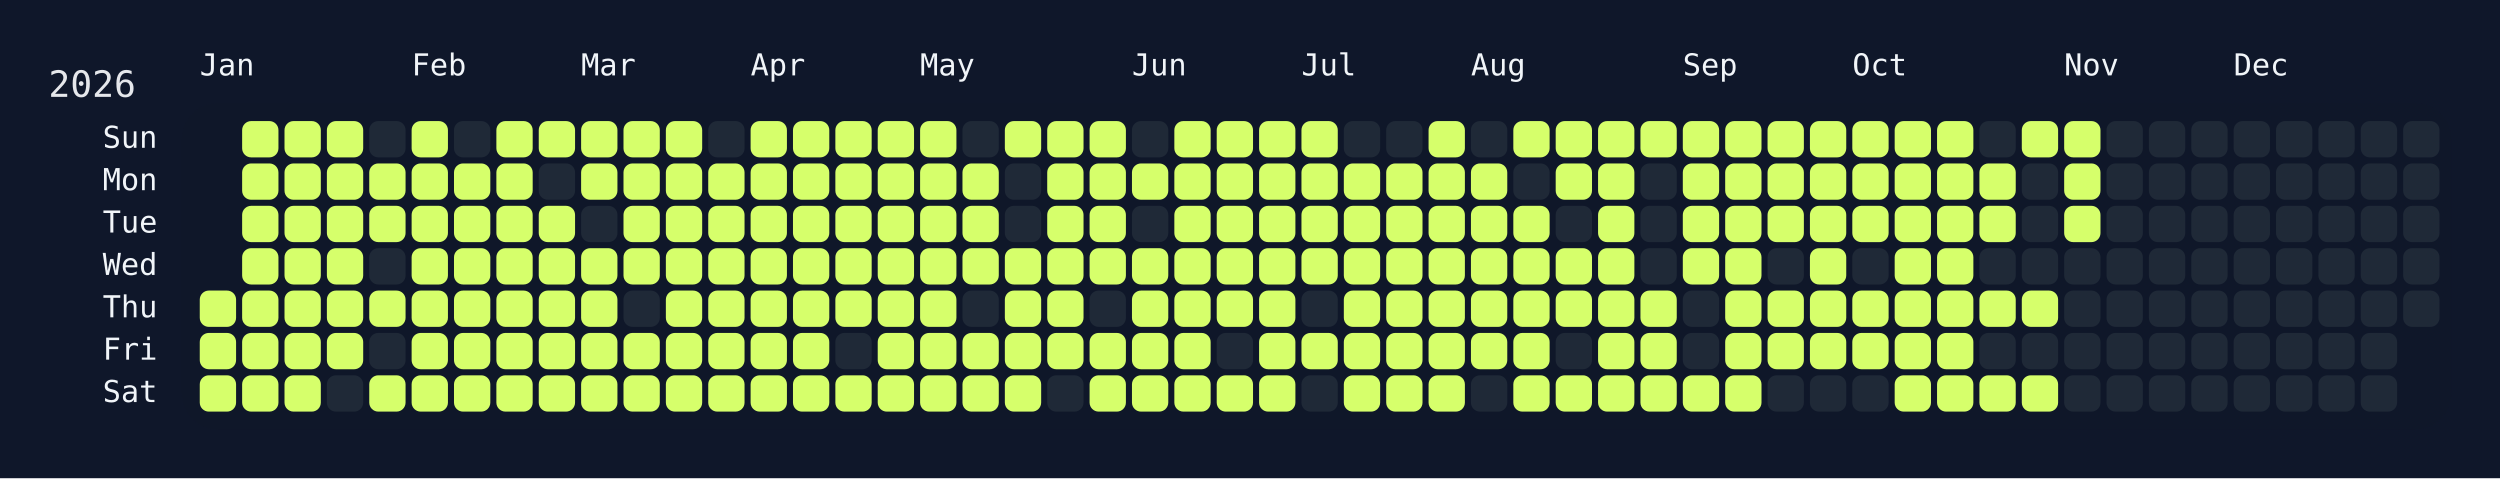
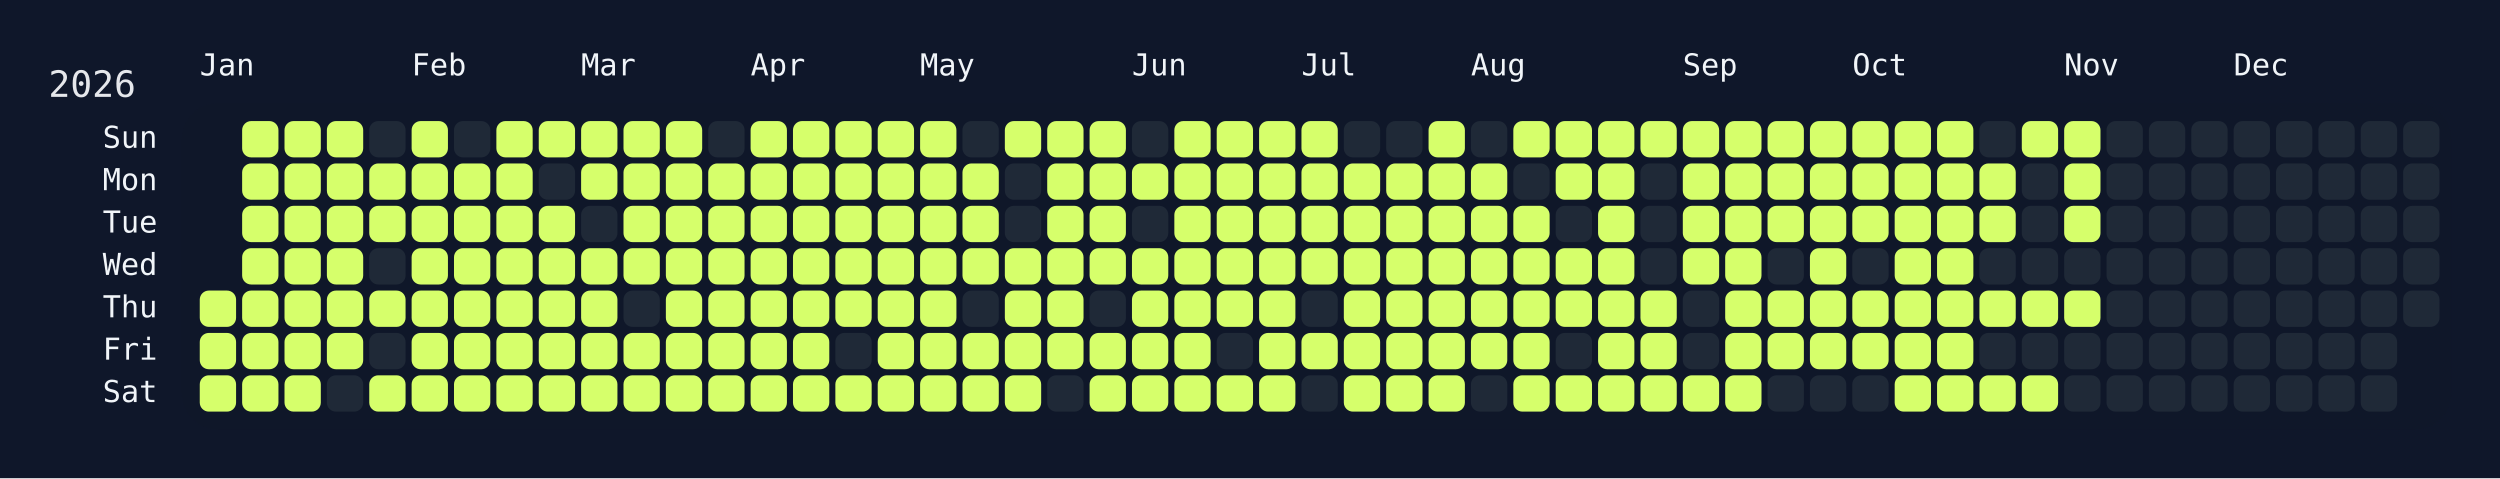
<svg xmlns="http://www.w3.org/2000/svg" width="826" height="158" viewBox="0 0 826 158">
  <rect width="826" height="158" fill="#0f172a" />
  <rect x="60" y="34" width="750" height="108" rx="12" ry="12" fill="rgba(15, 23, 42, 0.8)" />
  <text x="16" y="32" font-size="12" fill="#e5e7eb" font-family="JetBrains Mono, ui-monospace, SFMono-Regular, Menlo, Monaco, Consolas, monospace">2026</text>
  <text x="66" y="18" font-size="10" fill="#f1f5f9" font-family="JetBrains Mono, ui-monospace, SFMono-Regular, Menlo, Monaco, Consolas, monospace" dominant-baseline="hanging">Jan</text>
  <text x="136" y="18" font-size="10" fill="#f1f5f9" font-family="JetBrains Mono, ui-monospace, SFMono-Regular, Menlo, Monaco, Consolas, monospace" dominant-baseline="hanging">Feb</text>
  <text x="192" y="18" font-size="10" fill="#f1f5f9" font-family="JetBrains Mono, ui-monospace, SFMono-Regular, Menlo, Monaco, Consolas, monospace" dominant-baseline="hanging">Mar</text>
  <text x="248" y="18" font-size="10" fill="#f1f5f9" font-family="JetBrains Mono, ui-monospace, SFMono-Regular, Menlo, Monaco, Consolas, monospace" dominant-baseline="hanging">Apr</text>
  <text x="304" y="18" font-size="10" fill="#f1f5f9" font-family="JetBrains Mono, ui-monospace, SFMono-Regular, Menlo, Monaco, Consolas, monospace" dominant-baseline="hanging">May</text>
  <text x="374" y="18" font-size="10" fill="#f1f5f9" font-family="JetBrains Mono, ui-monospace, SFMono-Regular, Menlo, Monaco, Consolas, monospace" dominant-baseline="hanging">Jun</text>
  <text x="430" y="18" font-size="10" fill="#f1f5f9" font-family="JetBrains Mono, ui-monospace, SFMono-Regular, Menlo, Monaco, Consolas, monospace" dominant-baseline="hanging">Jul</text>
  <text x="486" y="18" font-size="10" fill="#f1f5f9" font-family="JetBrains Mono, ui-monospace, SFMono-Regular, Menlo, Monaco, Consolas, monospace" dominant-baseline="hanging">Aug</text>
  <text x="556" y="18" font-size="10" fill="#f1f5f9" font-family="JetBrains Mono, ui-monospace, SFMono-Regular, Menlo, Monaco, Consolas, monospace" dominant-baseline="hanging">Sep</text>
  <text x="612" y="18" font-size="10" fill="#f1f5f9" font-family="JetBrains Mono, ui-monospace, SFMono-Regular, Menlo, Monaco, Consolas, monospace" dominant-baseline="hanging">Oct</text>
  <text x="682" y="18" font-size="10" fill="#f1f5f9" font-family="JetBrains Mono, ui-monospace, SFMono-Regular, Menlo, Monaco, Consolas, monospace" dominant-baseline="hanging">Nov</text>
  <text x="738" y="18" font-size="10" fill="#f1f5f9" font-family="JetBrains Mono, ui-monospace, SFMono-Regular, Menlo, Monaco, Consolas, monospace" dominant-baseline="hanging">Dec</text>
  <text x="52" y="46.0" font-size="10" fill="#f1f5f9" font-family="JetBrains Mono, ui-monospace, SFMono-Regular, Menlo, Monaco, Consolas, monospace" text-anchor="end" dominant-baseline="middle">Sun</text>
  <text x="52" y="60.0" font-size="10" fill="#f1f5f9" font-family="JetBrains Mono, ui-monospace, SFMono-Regular, Menlo, Monaco, Consolas, monospace" text-anchor="end" dominant-baseline="middle">Mon</text>
  <text x="52" y="74.0" font-size="10" fill="#f1f5f9" font-family="JetBrains Mono, ui-monospace, SFMono-Regular, Menlo, Monaco, Consolas, monospace" text-anchor="end" dominant-baseline="middle">Tue</text>
  <text x="52" y="88.0" font-size="10" fill="#f1f5f9" font-family="JetBrains Mono, ui-monospace, SFMono-Regular, Menlo, Monaco, Consolas, monospace" text-anchor="end" dominant-baseline="middle">Wed</text>
  <text x="52" y="102.0" font-size="10" fill="#f1f5f9" font-family="JetBrains Mono, ui-monospace, SFMono-Regular, Menlo, Monaco, Consolas, monospace" text-anchor="end" dominant-baseline="middle">Thu</text>
  <text x="52" y="116.0" font-size="10" fill="#f1f5f9" font-family="JetBrains Mono, ui-monospace, SFMono-Regular, Menlo, Monaco, Consolas, monospace" text-anchor="end" dominant-baseline="middle">Fri</text>
  <text x="52" y="130.0" font-size="10" fill="#f1f5f9" font-family="JetBrains Mono, ui-monospace, SFMono-Regular, Menlo, Monaco, Consolas, monospace" text-anchor="end" dominant-baseline="middle">Sat</text>
  <g transform="translate(66,40)">
    <rect x="0" y="56" width="12" height="12" rx="3" ry="3" fill="#d6ff6b" data-date="2026-01-01" />
    <rect x="0" y="70" width="12" height="12" rx="3" ry="3" fill="#d6ff6b" data-date="2026-01-02" />
    <rect x="0" y="84" width="12" height="12" rx="3" ry="3" fill="#d6ff6b" data-date="2026-01-03" />
    <rect x="14" y="0" width="12" height="12" rx="3" ry="3" fill="#d6ff6b" data-date="2026-01-04" />
    <rect x="14" y="14" width="12" height="12" rx="3" ry="3" fill="#d6ff6b" data-date="2026-01-05" />
    <rect x="14" y="28" width="12" height="12" rx="3" ry="3" fill="#d6ff6b" data-date="2026-01-06" />
    <rect x="14" y="42" width="12" height="12" rx="3" ry="3" fill="#d6ff6b" data-date="2026-01-07" />
    <rect x="14" y="56" width="12" height="12" rx="3" ry="3" fill="#d6ff6b" data-date="2026-01-08" />
    <rect x="14" y="70" width="12" height="12" rx="3" ry="3" fill="#d6ff6b" data-date="2026-01-09" />
    <rect x="14" y="84" width="12" height="12" rx="3" ry="3" fill="#d6ff6b" data-date="2026-01-10" />
    <rect x="28" y="0" width="12" height="12" rx="3" ry="3" fill="#d6ff6b" data-date="2026-01-11" />
    <rect x="28" y="14" width="12" height="12" rx="3" ry="3" fill="#d6ff6b" data-date="2026-01-12" />
    <rect x="28" y="28" width="12" height="12" rx="3" ry="3" fill="#d6ff6b" data-date="2026-01-13" />
    <rect x="28" y="42" width="12" height="12" rx="3" ry="3" fill="#d6ff6b" data-date="2026-01-14" />
    <rect x="28" y="56" width="12" height="12" rx="3" ry="3" fill="#d6ff6b" data-date="2026-01-15" />
    <rect x="28" y="70" width="12" height="12" rx="3" ry="3" fill="#d6ff6b" data-date="2026-01-16" />
    <rect x="28" y="84" width="12" height="12" rx="3" ry="3" fill="#d6ff6b" data-date="2026-01-17" />
    <rect x="42" y="0" width="12" height="12" rx="3" ry="3" fill="#d6ff6b" data-date="2026-01-18" />
    <rect x="42" y="14" width="12" height="12" rx="3" ry="3" fill="#d6ff6b" data-date="2026-01-19" />
    <rect x="42" y="28" width="12" height="12" rx="3" ry="3" fill="#d6ff6b" data-date="2026-01-20" />
    <rect x="42" y="42" width="12" height="12" rx="3" ry="3" fill="#d6ff6b" data-date="2026-01-21" />
    <rect x="42" y="56" width="12" height="12" rx="3" ry="3" fill="#d6ff6b" data-date="2026-01-22" />
    <rect x="42" y="70" width="12" height="12" rx="3" ry="3" fill="#d6ff6b" data-date="2026-01-23" />
    <rect x="42" y="84" width="12" height="12" rx="3" ry="3" fill="#1f2937" data-date="2026-01-24" />
    <rect x="56" y="0" width="12" height="12" rx="3" ry="3" fill="#1f2937" data-date="2026-01-25" />
    <rect x="56" y="14" width="12" height="12" rx="3" ry="3" fill="#d6ff6b" data-date="2026-01-26" />
    <rect x="56" y="28" width="12" height="12" rx="3" ry="3" fill="#d6ff6b" data-date="2026-01-27" />
    <rect x="56" y="42" width="12" height="12" rx="3" ry="3" fill="#1f2937" data-date="2026-01-28" />
    <rect x="56" y="56" width="12" height="12" rx="3" ry="3" fill="#d6ff6b" data-date="2026-01-29" />
    <rect x="56" y="70" width="12" height="12" rx="3" ry="3" fill="#1f2937" data-date="2026-01-30" />
    <rect x="56" y="84" width="12" height="12" rx="3" ry="3" fill="#d6ff6b" data-date="2026-01-31" />
    <rect x="70" y="0" width="12" height="12" rx="3" ry="3" fill="#d6ff6b" data-date="2026-02-01" />
    <rect x="70" y="14" width="12" height="12" rx="3" ry="3" fill="#d6ff6b" data-date="2026-02-02" />
    <rect x="70" y="28" width="12" height="12" rx="3" ry="3" fill="#d6ff6b" data-date="2026-02-03" />
    <rect x="70" y="42" width="12" height="12" rx="3" ry="3" fill="#d6ff6b" data-date="2026-02-04" />
    <rect x="70" y="56" width="12" height="12" rx="3" ry="3" fill="#d6ff6b" data-date="2026-02-05" />
    <rect x="70" y="70" width="12" height="12" rx="3" ry="3" fill="#d6ff6b" data-date="2026-02-06" />
    <rect x="70" y="84" width="12" height="12" rx="3" ry="3" fill="#d6ff6b" data-date="2026-02-07" />
    <rect x="84" y="0" width="12" height="12" rx="3" ry="3" fill="#1f2937" data-date="2026-02-08" />
    <rect x="84" y="14" width="12" height="12" rx="3" ry="3" fill="#d6ff6b" data-date="2026-02-09" />
    <rect x="84" y="28" width="12" height="12" rx="3" ry="3" fill="#d6ff6b" data-date="2026-02-10" />
    <rect x="84" y="42" width="12" height="12" rx="3" ry="3" fill="#d6ff6b" data-date="2026-02-11" />
    <rect x="84" y="56" width="12" height="12" rx="3" ry="3" fill="#d6ff6b" data-date="2026-02-12" />
    <rect x="84" y="70" width="12" height="12" rx="3" ry="3" fill="#d6ff6b" data-date="2026-02-13" />
    <rect x="84" y="84" width="12" height="12" rx="3" ry="3" fill="#d6ff6b" data-date="2026-02-14" />
    <rect x="98" y="0" width="12" height="12" rx="3" ry="3" fill="#d6ff6b" data-date="2026-02-15" />
    <rect x="98" y="14" width="12" height="12" rx="3" ry="3" fill="#d6ff6b" data-date="2026-02-16" />
    <rect x="98" y="28" width="12" height="12" rx="3" ry="3" fill="#d6ff6b" data-date="2026-02-17" />
    <rect x="98" y="42" width="12" height="12" rx="3" ry="3" fill="#d6ff6b" data-date="2026-02-18" />
    <rect x="98" y="56" width="12" height="12" rx="3" ry="3" fill="#d6ff6b" data-date="2026-02-19" />
    <rect x="98" y="70" width="12" height="12" rx="3" ry="3" fill="#d6ff6b" data-date="2026-02-20" />
    <rect x="98" y="84" width="12" height="12" rx="3" ry="3" fill="#d6ff6b" data-date="2026-02-21" />
    <rect x="112" y="0" width="12" height="12" rx="3" ry="3" fill="#d6ff6b" data-date="2026-02-22" />
    <rect x="112" y="14" width="12" height="12" rx="3" ry="3" fill="#1f2937" data-date="2026-02-23" />
    <rect x="112" y="28" width="12" height="12" rx="3" ry="3" fill="#d6ff6b" data-date="2026-02-24" />
    <rect x="112" y="42" width="12" height="12" rx="3" ry="3" fill="#d6ff6b" data-date="2026-02-25" />
    <rect x="112" y="56" width="12" height="12" rx="3" ry="3" fill="#d6ff6b" data-date="2026-02-26" />
    <rect x="112" y="70" width="12" height="12" rx="3" ry="3" fill="#d6ff6b" data-date="2026-02-27" />
    <rect x="112" y="84" width="12" height="12" rx="3" ry="3" fill="#d6ff6b" data-date="2026-02-28" />
    <rect x="126" y="0" width="12" height="12" rx="3" ry="3" fill="#d6ff6b" data-date="2026-03-01" />
    <rect x="126" y="14" width="12" height="12" rx="3" ry="3" fill="#d6ff6b" data-date="2026-03-02" />
    <rect x="126" y="28" width="12" height="12" rx="3" ry="3" fill="#1f2937" data-date="2026-03-03" />
    <rect x="126" y="42" width="12" height="12" rx="3" ry="3" fill="#d6ff6b" data-date="2026-03-04" />
    <rect x="126" y="56" width="12" height="12" rx="3" ry="3" fill="#d6ff6b" data-date="2026-03-05" />
    <rect x="126" y="70" width="12" height="12" rx="3" ry="3" fill="#d6ff6b" data-date="2026-03-06" />
    <rect x="126" y="84" width="12" height="12" rx="3" ry="3" fill="#d6ff6b" data-date="2026-03-07" />
    <rect x="140" y="0" width="12" height="12" rx="3" ry="3" fill="#d6ff6b" data-date="2026-03-08" />
    <rect x="140" y="14" width="12" height="12" rx="3" ry="3" fill="#d6ff6b" data-date="2026-03-09" />
    <rect x="140" y="28" width="12" height="12" rx="3" ry="3" fill="#d6ff6b" data-date="2026-03-10" />
    <rect x="140" y="42" width="12" height="12" rx="3" ry="3" fill="#d6ff6b" data-date="2026-03-11" />
    <rect x="140" y="56" width="12" height="12" rx="3" ry="3" fill="#1f2937" data-date="2026-03-12" />
    <rect x="140" y="70" width="12" height="12" rx="3" ry="3" fill="#d6ff6b" data-date="2026-03-13" />
    <rect x="140" y="84" width="12" height="12" rx="3" ry="3" fill="#d6ff6b" data-date="2026-03-14" />
    <rect x="154" y="0" width="12" height="12" rx="3" ry="3" fill="#d6ff6b" data-date="2026-03-15" />
    <rect x="154" y="14" width="12" height="12" rx="3" ry="3" fill="#d6ff6b" data-date="2026-03-16" />
    <rect x="154" y="28" width="12" height="12" rx="3" ry="3" fill="#d6ff6b" data-date="2026-03-17" />
    <rect x="154" y="42" width="12" height="12" rx="3" ry="3" fill="#d6ff6b" data-date="2026-03-18" />
    <rect x="154" y="56" width="12" height="12" rx="3" ry="3" fill="#d6ff6b" data-date="2026-03-19" />
    <rect x="154" y="70" width="12" height="12" rx="3" ry="3" fill="#d6ff6b" data-date="2026-03-20" />
    <rect x="154" y="84" width="12" height="12" rx="3" ry="3" fill="#d6ff6b" data-date="2026-03-21" />
    <rect x="168" y="0" width="12" height="12" rx="3" ry="3" fill="#1f2937" data-date="2026-03-22" />
    <rect x="168" y="14" width="12" height="12" rx="3" ry="3" fill="#d6ff6b" data-date="2026-03-23" />
    <rect x="168" y="28" width="12" height="12" rx="3" ry="3" fill="#d6ff6b" data-date="2026-03-24" />
    <rect x="168" y="42" width="12" height="12" rx="3" ry="3" fill="#d6ff6b" data-date="2026-03-25" />
    <rect x="168" y="56" width="12" height="12" rx="3" ry="3" fill="#d6ff6b" data-date="2026-03-26" />
    <rect x="168" y="70" width="12" height="12" rx="3" ry="3" fill="#d6ff6b" data-date="2026-03-27" />
    <rect x="168" y="84" width="12" height="12" rx="3" ry="3" fill="#d6ff6b" data-date="2026-03-28" />
    <rect x="182" y="0" width="12" height="12" rx="3" ry="3" fill="#d6ff6b" data-date="2026-03-29" />
    <rect x="182" y="14" width="12" height="12" rx="3" ry="3" fill="#d6ff6b" data-date="2026-03-30" />
    <rect x="182" y="28" width="12" height="12" rx="3" ry="3" fill="#d6ff6b" data-date="2026-03-31" />
    <rect x="182" y="42" width="12" height="12" rx="3" ry="3" fill="#d6ff6b" data-date="2026-04-01" />
    <rect x="182" y="56" width="12" height="12" rx="3" ry="3" fill="#d6ff6b" data-date="2026-04-02" />
    <rect x="182" y="70" width="12" height="12" rx="3" ry="3" fill="#d6ff6b" data-date="2026-04-03" />
    <rect x="182" y="84" width="12" height="12" rx="3" ry="3" fill="#d6ff6b" data-date="2026-04-04" />
    <rect x="196" y="0" width="12" height="12" rx="3" ry="3" fill="#d6ff6b" data-date="2026-04-05" />
    <rect x="196" y="14" width="12" height="12" rx="3" ry="3" fill="#d6ff6b" data-date="2026-04-06" />
    <rect x="196" y="28" width="12" height="12" rx="3" ry="3" fill="#d6ff6b" data-date="2026-04-07" />
    <rect x="196" y="42" width="12" height="12" rx="3" ry="3" fill="#d6ff6b" data-date="2026-04-08" />
    <rect x="196" y="56" width="12" height="12" rx="3" ry="3" fill="#d6ff6b" data-date="2026-04-09" />
    <rect x="196" y="70" width="12" height="12" rx="3" ry="3" fill="#d6ff6b" data-date="2026-04-10" />
    <rect x="196" y="84" width="12" height="12" rx="3" ry="3" fill="#d6ff6b" data-date="2026-04-11" />
    <rect x="210" y="0" width="12" height="12" rx="3" ry="3" fill="#d6ff6b" data-date="2026-04-12" />
    <rect x="210" y="14" width="12" height="12" rx="3" ry="3" fill="#d6ff6b" data-date="2026-04-13" />
    <rect x="210" y="28" width="12" height="12" rx="3" ry="3" fill="#d6ff6b" data-date="2026-04-14" />
    <rect x="210" y="42" width="12" height="12" rx="3" ry="3" fill="#d6ff6b" data-date="2026-04-15" />
    <rect x="210" y="56" width="12" height="12" rx="3" ry="3" fill="#d6ff6b" data-date="2026-04-16" />
    <rect x="210" y="70" width="12" height="12" rx="3" ry="3" fill="#1f2937" data-date="2026-04-17" />
    <rect x="210" y="84" width="12" height="12" rx="3" ry="3" fill="#d6ff6b" data-date="2026-04-18" />
    <rect x="224" y="0" width="12" height="12" rx="3" ry="3" fill="#d6ff6b" data-date="2026-04-19" />
    <rect x="224" y="14" width="12" height="12" rx="3" ry="3" fill="#d6ff6b" data-date="2026-04-20" />
    <rect x="224" y="28" width="12" height="12" rx="3" ry="3" fill="#d6ff6b" data-date="2026-04-21" />
    <rect x="224" y="42" width="12" height="12" rx="3" ry="3" fill="#d6ff6b" data-date="2026-04-22" />
    <rect x="224" y="56" width="12" height="12" rx="3" ry="3" fill="#d6ff6b" data-date="2026-04-23" />
    <rect x="224" y="70" width="12" height="12" rx="3" ry="3" fill="#d6ff6b" data-date="2026-04-24" />
    <rect x="224" y="84" width="12" height="12" rx="3" ry="3" fill="#d6ff6b" data-date="2026-04-25" />
    <rect x="238" y="0" width="12" height="12" rx="3" ry="3" fill="#d6ff6b" data-date="2026-04-26" />
    <rect x="238" y="14" width="12" height="12" rx="3" ry="3" fill="#d6ff6b" data-date="2026-04-27" />
    <rect x="238" y="28" width="12" height="12" rx="3" ry="3" fill="#d6ff6b" data-date="2026-04-28" />
    <rect x="238" y="42" width="12" height="12" rx="3" ry="3" fill="#d6ff6b" data-date="2026-04-29" />
    <rect x="238" y="56" width="12" height="12" rx="3" ry="3" fill="#d6ff6b" data-date="2026-04-30" />
    <rect x="238" y="70" width="12" height="12" rx="3" ry="3" fill="#d6ff6b" data-date="2026-05-01" />
    <rect x="238" y="84" width="12" height="12" rx="3" ry="3" fill="#d6ff6b" data-date="2026-05-02" />
    <rect x="252" y="0" width="12" height="12" rx="3" ry="3" fill="#1f2937" data-date="2026-05-03" />
    <rect x="252" y="14" width="12" height="12" rx="3" ry="3" fill="#d6ff6b" data-date="2026-05-04" />
    <rect x="252" y="28" width="12" height="12" rx="3" ry="3" fill="#d6ff6b" data-date="2026-05-05" />
    <rect x="252" y="42" width="12" height="12" rx="3" ry="3" fill="#d6ff6b" data-date="2026-05-06" />
    <rect x="252" y="56" width="12" height="12" rx="3" ry="3" fill="#1f2937" data-date="2026-05-07" />
    <rect x="252" y="70" width="12" height="12" rx="3" ry="3" fill="#d6ff6b" data-date="2026-05-08" />
    <rect x="252" y="84" width="12" height="12" rx="3" ry="3" fill="#d6ff6b" data-date="2026-05-09" />
    <rect x="266" y="0" width="12" height="12" rx="3" ry="3" fill="#d6ff6b" data-date="2026-05-10" />
    <rect x="266" y="14" width="12" height="12" rx="3" ry="3" fill="#1f2937" data-date="2026-05-11" />
    <rect x="266" y="28" width="12" height="12" rx="3" ry="3" fill="#1f2937" data-date="2026-05-12" />
    <rect x="266" y="42" width="12" height="12" rx="3" ry="3" fill="#d6ff6b" data-date="2026-05-13" />
    <rect x="266" y="56" width="12" height="12" rx="3" ry="3" fill="#d6ff6b" data-date="2026-05-14" />
    <rect x="266" y="70" width="12" height="12" rx="3" ry="3" fill="#d6ff6b" data-date="2026-05-15" />
    <rect x="266" y="84" width="12" height="12" rx="3" ry="3" fill="#d6ff6b" data-date="2026-05-16" />
    <rect x="280" y="0" width="12" height="12" rx="3" ry="3" fill="#d6ff6b" data-date="2026-05-17" />
    <rect x="280" y="14" width="12" height="12" rx="3" ry="3" fill="#d6ff6b" data-date="2026-05-18" />
    <rect x="280" y="28" width="12" height="12" rx="3" ry="3" fill="#d6ff6b" data-date="2026-05-19" />
    <rect x="280" y="42" width="12" height="12" rx="3" ry="3" fill="#d6ff6b" data-date="2026-05-20" />
    <rect x="280" y="56" width="12" height="12" rx="3" ry="3" fill="#d6ff6b" data-date="2026-05-21" />
    <rect x="280" y="70" width="12" height="12" rx="3" ry="3" fill="#d6ff6b" data-date="2026-05-22" />
    <rect x="280" y="84" width="12" height="12" rx="3" ry="3" fill="#1f2937" data-date="2026-05-23" />
    <rect x="294" y="0" width="12" height="12" rx="3" ry="3" fill="#d6ff6b" data-date="2026-05-24" />
    <rect x="294" y="14" width="12" height="12" rx="3" ry="3" fill="#d6ff6b" data-date="2026-05-25" />
    <rect x="294" y="28" width="12" height="12" rx="3" ry="3" fill="#d6ff6b" data-date="2026-05-26" />
    <rect x="294" y="42" width="12" height="12" rx="3" ry="3" fill="#d6ff6b" data-date="2026-05-27" />
    <rect x="294" y="56" width="12" height="12" rx="3" ry="3" fill="#1f2937" data-date="2026-05-28" />
    <rect x="294" y="70" width="12" height="12" rx="3" ry="3" fill="#d6ff6b" data-date="2026-05-29" />
    <rect x="294" y="84" width="12" height="12" rx="3" ry="3" fill="#d6ff6b" data-date="2026-05-30" />
    <rect x="308" y="0" width="12" height="12" rx="3" ry="3" fill="#1f2937" data-date="2026-05-31" />
    <rect x="308" y="14" width="12" height="12" rx="3" ry="3" fill="#d6ff6b" data-date="2026-06-01" />
    <rect x="308" y="28" width="12" height="12" rx="3" ry="3" fill="#1f2937" data-date="2026-06-02" />
    <rect x="308" y="42" width="12" height="12" rx="3" ry="3" fill="#d6ff6b" data-date="2026-06-03" />
    <rect x="308" y="56" width="12" height="12" rx="3" ry="3" fill="#d6ff6b" data-date="2026-06-04" />
    <rect x="308" y="70" width="12" height="12" rx="3" ry="3" fill="#d6ff6b" data-date="2026-06-05" />
    <rect x="308" y="84" width="12" height="12" rx="3" ry="3" fill="#d6ff6b" data-date="2026-06-06" />
    <rect x="322" y="0" width="12" height="12" rx="3" ry="3" fill="#d6ff6b" data-date="2026-06-07" />
    <rect x="322" y="14" width="12" height="12" rx="3" ry="3" fill="#d6ff6b" data-date="2026-06-08" />
    <rect x="322" y="28" width="12" height="12" rx="3" ry="3" fill="#d6ff6b" data-date="2026-06-09" />
    <rect x="322" y="42" width="12" height="12" rx="3" ry="3" fill="#d6ff6b" data-date="2026-06-10" />
    <rect x="322" y="56" width="12" height="12" rx="3" ry="3" fill="#d6ff6b" data-date="2026-06-11" />
    <rect x="322" y="70" width="12" height="12" rx="3" ry="3" fill="#d6ff6b" data-date="2026-06-12" />
    <rect x="322" y="84" width="12" height="12" rx="3" ry="3" fill="#d6ff6b" data-date="2026-06-13" />
    <rect x="336" y="0" width="12" height="12" rx="3" ry="3" fill="#d6ff6b" data-date="2026-06-14" />
    <rect x="336" y="14" width="12" height="12" rx="3" ry="3" fill="#d6ff6b" data-date="2026-06-15" />
    <rect x="336" y="28" width="12" height="12" rx="3" ry="3" fill="#d6ff6b" data-date="2026-06-16" />
    <rect x="336" y="42" width="12" height="12" rx="3" ry="3" fill="#d6ff6b" data-date="2026-06-17" />
    <rect x="336" y="56" width="12" height="12" rx="3" ry="3" fill="#d6ff6b" data-date="2026-06-18" />
    <rect x="336" y="70" width="12" height="12" rx="3" ry="3" fill="#1f2937" data-date="2026-06-19" />
    <rect x="336" y="84" width="12" height="12" rx="3" ry="3" fill="#d6ff6b" data-date="2026-06-20" />
    <rect x="350" y="0" width="12" height="12" rx="3" ry="3" fill="#d6ff6b" data-date="2026-06-21" />
    <rect x="350" y="14" width="12" height="12" rx="3" ry="3" fill="#d6ff6b" data-date="2026-06-22" />
    <rect x="350" y="28" width="12" height="12" rx="3" ry="3" fill="#d6ff6b" data-date="2026-06-23" />
    <rect x="350" y="42" width="12" height="12" rx="3" ry="3" fill="#d6ff6b" data-date="2026-06-24" />
    <rect x="350" y="56" width="12" height="12" rx="3" ry="3" fill="#d6ff6b" data-date="2026-06-25" />
    <rect x="350" y="70" width="12" height="12" rx="3" ry="3" fill="#d6ff6b" data-date="2026-06-26" />
    <rect x="350" y="84" width="12" height="12" rx="3" ry="3" fill="#d6ff6b" data-date="2026-06-27" />
    <rect x="364" y="0" width="12" height="12" rx="3" ry="3" fill="#d6ff6b" data-date="2026-06-28" />
    <rect x="364" y="14" width="12" height="12" rx="3" ry="3" fill="#d6ff6b" data-date="2026-06-29" />
    <rect x="364" y="28" width="12" height="12" rx="3" ry="3" fill="#d6ff6b" data-date="2026-06-30" />
    <rect x="364" y="42" width="12" height="12" rx="3" ry="3" fill="#d6ff6b" data-date="2026-07-01" />
    <rect x="364" y="56" width="12" height="12" rx="3" ry="3" fill="#1f2937" data-date="2026-07-02" />
    <rect x="364" y="70" width="12" height="12" rx="3" ry="3" fill="#d6ff6b" data-date="2026-07-03" />
    <rect x="364" y="84" width="12" height="12" rx="3" ry="3" fill="#1f2937" data-date="2026-07-04" />
    <rect x="378" y="0" width="12" height="12" rx="3" ry="3" fill="#1f2937" data-date="2026-07-05" />
    <rect x="378" y="14" width="12" height="12" rx="3" ry="3" fill="#d6ff6b" data-date="2026-07-06" />
    <rect x="378" y="28" width="12" height="12" rx="3" ry="3" fill="#d6ff6b" data-date="2026-07-07" />
    <rect x="378" y="42" width="12" height="12" rx="3" ry="3" fill="#d6ff6b" data-date="2026-07-08" />
    <rect x="378" y="56" width="12" height="12" rx="3" ry="3" fill="#d6ff6b" data-date="2026-07-09" />
    <rect x="378" y="70" width="12" height="12" rx="3" ry="3" fill="#d6ff6b" data-date="2026-07-10" />
    <rect x="378" y="84" width="12" height="12" rx="3" ry="3" fill="#d6ff6b" data-date="2026-07-11" />
    <rect x="392" y="0" width="12" height="12" rx="3" ry="3" fill="#1f2937" data-date="2026-07-12" />
    <rect x="392" y="14" width="12" height="12" rx="3" ry="3" fill="#d6ff6b" data-date="2026-07-13" />
    <rect x="392" y="28" width="12" height="12" rx="3" ry="3" fill="#d6ff6b" data-date="2026-07-14" />
    <rect x="392" y="42" width="12" height="12" rx="3" ry="3" fill="#d6ff6b" data-date="2026-07-15" />
    <rect x="392" y="56" width="12" height="12" rx="3" ry="3" fill="#d6ff6b" data-date="2026-07-16" />
    <rect x="392" y="70" width="12" height="12" rx="3" ry="3" fill="#d6ff6b" data-date="2026-07-17" />
    <rect x="392" y="84" width="12" height="12" rx="3" ry="3" fill="#d6ff6b" data-date="2026-07-18" />
    <rect x="406" y="0" width="12" height="12" rx="3" ry="3" fill="#d6ff6b" data-date="2026-07-19" />
    <rect x="406" y="14" width="12" height="12" rx="3" ry="3" fill="#d6ff6b" data-date="2026-07-20" />
    <rect x="406" y="28" width="12" height="12" rx="3" ry="3" fill="#d6ff6b" data-date="2026-07-21" />
    <rect x="406" y="42" width="12" height="12" rx="3" ry="3" fill="#d6ff6b" data-date="2026-07-22" />
    <rect x="406" y="56" width="12" height="12" rx="3" ry="3" fill="#d6ff6b" data-date="2026-07-23" />
    <rect x="406" y="70" width="12" height="12" rx="3" ry="3" fill="#d6ff6b" data-date="2026-07-24" />
    <rect x="406" y="84" width="12" height="12" rx="3" ry="3" fill="#d6ff6b" data-date="2026-07-25" />
    <rect x="420" y="0" width="12" height="12" rx="3" ry="3" fill="#1f2937" data-date="2026-07-26" />
    <rect x="420" y="14" width="12" height="12" rx="3" ry="3" fill="#d6ff6b" data-date="2026-07-27" />
    <rect x="420" y="28" width="12" height="12" rx="3" ry="3" fill="#d6ff6b" data-date="2026-07-28" />
    <rect x="420" y="42" width="12" height="12" rx="3" ry="3" fill="#d6ff6b" data-date="2026-07-29" />
    <rect x="420" y="56" width="12" height="12" rx="3" ry="3" fill="#d6ff6b" data-date="2026-07-30" />
    <rect x="420" y="70" width="12" height="12" rx="3" ry="3" fill="#d6ff6b" data-date="2026-07-31" />
    <rect x="420" y="84" width="12" height="12" rx="3" ry="3" fill="#1f2937" data-date="2026-08-01" />
    <rect x="434" y="0" width="12" height="12" rx="3" ry="3" fill="#d6ff6b" data-date="2026-08-02" />
    <rect x="434" y="14" width="12" height="12" rx="3" ry="3" fill="#1f2937" data-date="2026-08-03" />
    <rect x="434" y="28" width="12" height="12" rx="3" ry="3" fill="#d6ff6b" data-date="2026-08-04" />
    <rect x="434" y="42" width="12" height="12" rx="3" ry="3" fill="#d6ff6b" data-date="2026-08-05" />
    <rect x="434" y="56" width="12" height="12" rx="3" ry="3" fill="#d6ff6b" data-date="2026-08-06" />
    <rect x="434" y="70" width="12" height="12" rx="3" ry="3" fill="#d6ff6b" data-date="2026-08-07" />
    <rect x="434" y="84" width="12" height="12" rx="3" ry="3" fill="#d6ff6b" data-date="2026-08-08" />
    <rect x="448" y="0" width="12" height="12" rx="3" ry="3" fill="#d6ff6b" data-date="2026-08-09" />
    <rect x="448" y="14" width="12" height="12" rx="3" ry="3" fill="#d6ff6b" data-date="2026-08-10" />
    <rect x="448" y="28" width="12" height="12" rx="3" ry="3" fill="#1f2937" data-date="2026-08-11" />
    <rect x="448" y="42" width="12" height="12" rx="3" ry="3" fill="#d6ff6b" data-date="2026-08-12" />
    <rect x="448" y="56" width="12" height="12" rx="3" ry="3" fill="#d6ff6b" data-date="2026-08-13" />
    <rect x="448" y="70" width="12" height="12" rx="3" ry="3" fill="#1f2937" data-date="2026-08-14" />
    <rect x="448" y="84" width="12" height="12" rx="3" ry="3" fill="#d6ff6b" data-date="2026-08-15" />
    <rect x="462" y="0" width="12" height="12" rx="3" ry="3" fill="#d6ff6b" data-date="2026-08-16" />
    <rect x="462" y="14" width="12" height="12" rx="3" ry="3" fill="#d6ff6b" data-date="2026-08-17" />
    <rect x="462" y="28" width="12" height="12" rx="3" ry="3" fill="#d6ff6b" data-date="2026-08-18" />
    <rect x="462" y="42" width="12" height="12" rx="3" ry="3" fill="#d6ff6b" data-date="2026-08-19" />
    <rect x="462" y="56" width="12" height="12" rx="3" ry="3" fill="#d6ff6b" data-date="2026-08-20" />
    <rect x="462" y="70" width="12" height="12" rx="3" ry="3" fill="#d6ff6b" data-date="2026-08-21" />
    <rect x="462" y="84" width="12" height="12" rx="3" ry="3" fill="#d6ff6b" data-date="2026-08-22" />
    <rect x="476" y="0" width="12" height="12" rx="3" ry="3" fill="#d6ff6b" data-date="2026-08-23" />
    <rect x="476" y="14" width="12" height="12" rx="3" ry="3" fill="#1f2937" data-date="2026-08-24" />
    <rect x="476" y="28" width="12" height="12" rx="3" ry="3" fill="#1f2937" data-date="2026-08-25" />
    <rect x="476" y="42" width="12" height="12" rx="3" ry="3" fill="#1f2937" data-date="2026-08-26" />
    <rect x="476" y="56" width="12" height="12" rx="3" ry="3" fill="#d6ff6b" data-date="2026-08-27" />
    <rect x="476" y="70" width="12" height="12" rx="3" ry="3" fill="#d6ff6b" data-date="2026-08-28" />
    <rect x="476" y="84" width="12" height="12" rx="3" ry="3" fill="#d6ff6b" data-date="2026-08-29" />
    <rect x="490" y="0" width="12" height="12" rx="3" ry="3" fill="#d6ff6b" data-date="2026-08-30" />
    <rect x="490" y="14" width="12" height="12" rx="3" ry="3" fill="#d6ff6b" data-date="2026-08-31" />
    <rect x="490" y="28" width="12" height="12" rx="3" ry="3" fill="#d6ff6b" data-date="2026-09-01" />
    <rect x="490" y="42" width="12" height="12" rx="3" ry="3" fill="#d6ff6b" data-date="2026-09-02" />
    <rect x="490" y="56" width="12" height="12" rx="3" ry="3" fill="#1f2937" data-date="2026-09-03" />
    <rect x="490" y="70" width="12" height="12" rx="3" ry="3" fill="#1f2937" data-date="2026-09-04" />
    <rect x="490" y="84" width="12" height="12" rx="3" ry="3" fill="#d6ff6b" data-date="2026-09-05" />
    <rect x="504" y="0" width="12" height="12" rx="3" ry="3" fill="#d6ff6b" data-date="2026-09-06" />
    <rect x="504" y="14" width="12" height="12" rx="3" ry="3" fill="#d6ff6b" data-date="2026-09-07" />
    <rect x="504" y="28" width="12" height="12" rx="3" ry="3" fill="#d6ff6b" data-date="2026-09-08" />
    <rect x="504" y="42" width="12" height="12" rx="3" ry="3" fill="#d6ff6b" data-date="2026-09-09" />
    <rect x="504" y="56" width="12" height="12" rx="3" ry="3" fill="#d6ff6b" data-date="2026-09-10" />
    <rect x="504" y="70" width="12" height="12" rx="3" ry="3" fill="#d6ff6b" data-date="2026-09-11" />
    <rect x="504" y="84" width="12" height="12" rx="3" ry="3" fill="#d6ff6b" data-date="2026-09-12" />
    <rect x="518" y="0" width="12" height="12" rx="3" ry="3" fill="#d6ff6b" data-date="2026-09-13" />
    <rect x="518" y="14" width="12" height="12" rx="3" ry="3" fill="#d6ff6b" data-date="2026-09-14" />
    <rect x="518" y="28" width="12" height="12" rx="3" ry="3" fill="#d6ff6b" data-date="2026-09-15" />
    <rect x="518" y="42" width="12" height="12" rx="3" ry="3" fill="#1f2937" data-date="2026-09-16" />
    <rect x="518" y="56" width="12" height="12" rx="3" ry="3" fill="#d6ff6b" data-date="2026-09-17" />
    <rect x="518" y="70" width="12" height="12" rx="3" ry="3" fill="#d6ff6b" data-date="2026-09-18" />
    <rect x="518" y="84" width="12" height="12" rx="3" ry="3" fill="#1f2937" data-date="2026-09-19" />
    <rect x="532" y="0" width="12" height="12" rx="3" ry="3" fill="#d6ff6b" data-date="2026-09-20" />
    <rect x="532" y="14" width="12" height="12" rx="3" ry="3" fill="#d6ff6b" data-date="2026-09-21" />
    <rect x="532" y="28" width="12" height="12" rx="3" ry="3" fill="#d6ff6b" data-date="2026-09-22" />
    <rect x="532" y="42" width="12" height="12" rx="3" ry="3" fill="#d6ff6b" data-date="2026-09-23" />
    <rect x="532" y="56" width="12" height="12" rx="3" ry="3" fill="#d6ff6b" data-date="2026-09-24" />
    <rect x="532" y="70" width="12" height="12" rx="3" ry="3" fill="#d6ff6b" data-date="2026-09-25" />
    <rect x="532" y="84" width="12" height="12" rx="3" ry="3" fill="#1f2937" data-date="2026-09-26" />
    <rect x="546" y="0" width="12" height="12" rx="3" ry="3" fill="#d6ff6b" data-date="2026-09-27" />
    <rect x="546" y="14" width="12" height="12" rx="3" ry="3" fill="#d6ff6b" data-date="2026-09-28" />
    <rect x="546" y="28" width="12" height="12" rx="3" ry="3" fill="#d6ff6b" data-date="2026-09-29" />
    <rect x="546" y="42" width="12" height="12" rx="3" ry="3" fill="#1f2937" data-date="2026-09-30" />
    <rect x="546" y="56" width="12" height="12" rx="3" ry="3" fill="#d6ff6b" data-date="2026-10-01" />
    <rect x="546" y="70" width="12" height="12" rx="3" ry="3" fill="#d6ff6b" data-date="2026-10-02" />
    <rect x="546" y="84" width="12" height="12" rx="3" ry="3" fill="#1f2937" data-date="2026-10-03" />
    <rect x="560" y="0" width="12" height="12" rx="3" ry="3" fill="#d6ff6b" data-date="2026-10-04" />
    <rect x="560" y="14" width="12" height="12" rx="3" ry="3" fill="#d6ff6b" data-date="2026-10-05" />
    <rect x="560" y="28" width="12" height="12" rx="3" ry="3" fill="#d6ff6b" data-date="2026-10-06" />
    <rect x="560" y="42" width="12" height="12" rx="3" ry="3" fill="#d6ff6b" data-date="2026-10-07" />
    <rect x="560" y="56" width="12" height="12" rx="3" ry="3" fill="#d6ff6b" data-date="2026-10-08" />
    <rect x="560" y="70" width="12" height="12" rx="3" ry="3" fill="#d6ff6b" data-date="2026-10-09" />
    <rect x="560" y="84" width="12" height="12" rx="3" ry="3" fill="#d6ff6b" data-date="2026-10-10" />
    <rect x="574" y="0" width="12" height="12" rx="3" ry="3" fill="#d6ff6b" data-date="2026-10-11" />
    <rect x="574" y="14" width="12" height="12" rx="3" ry="3" fill="#d6ff6b" data-date="2026-10-12" />
    <rect x="574" y="28" width="12" height="12" rx="3" ry="3" fill="#d6ff6b" data-date="2026-10-13" />
    <rect x="574" y="42" width="12" height="12" rx="3" ry="3" fill="#d6ff6b" data-date="2026-10-14" />
    <rect x="574" y="56" width="12" height="12" rx="3" ry="3" fill="#d6ff6b" data-date="2026-10-15" />
    <rect x="574" y="70" width="12" height="12" rx="3" ry="3" fill="#d6ff6b" data-date="2026-10-16" />
    <rect x="574" y="84" width="12" height="12" rx="3" ry="3" fill="#d6ff6b" data-date="2026-10-17" />
    <rect x="588" y="0" width="12" height="12" rx="3" ry="3" fill="#1f2937" data-date="2026-10-18" />
    <rect x="588" y="14" width="12" height="12" rx="3" ry="3" fill="#d6ff6b" data-date="2026-10-19" />
    <rect x="588" y="28" width="12" height="12" rx="3" ry="3" fill="#d6ff6b" data-date="2026-10-20" />
    <rect x="588" y="42" width="12" height="12" rx="3" ry="3" fill="#1f2937" data-date="2026-10-21" />
    <rect x="588" y="56" width="12" height="12" rx="3" ry="3" fill="#d6ff6b" data-date="2026-10-22" />
    <rect x="588" y="70" width="12" height="12" rx="3" ry="3" fill="#1f2937" data-date="2026-10-23" />
    <rect x="588" y="84" width="12" height="12" rx="3" ry="3" fill="#d6ff6b" data-date="2026-10-24" />
    <rect x="602" y="0" width="12" height="12" rx="3" ry="3" fill="#d6ff6b" data-date="2026-10-25" />
    <rect x="602" y="14" width="12" height="12" rx="3" ry="3" fill="#1f2937" data-date="2026-10-26" />
    <rect x="602" y="28" width="12" height="12" rx="3" ry="3" fill="#1f2937" data-date="2026-10-27" />
    <rect x="602" y="42" width="12" height="12" rx="3" ry="3" fill="#1f2937" data-date="2026-10-28" />
    <rect x="602" y="56" width="12" height="12" rx="3" ry="3" fill="#d6ff6b" data-date="2026-10-29" />
    <rect x="602" y="70" width="12" height="12" rx="3" ry="3" fill="#1f2937" data-date="2026-10-30" />
    <rect x="602" y="84" width="12" height="12" rx="3" ry="3" fill="#d6ff6b" data-date="2026-10-31" />
    <rect x="616" y="0" width="12" height="12" rx="3" ry="3" fill="#d6ff6b" data-date="2026-11-01" />
    <rect x="616" y="14" width="12" height="12" rx="3" ry="3" fill="#d6ff6b" data-date="2026-11-02" />
    <rect x="616" y="28" width="12" height="12" rx="3" ry="3" fill="#d6ff6b" data-date="2026-11-03" />
    <rect x="616" y="42" width="12" height="12" rx="3" ry="3" fill="#1f2937" data-date="2026-11-04" />
-     <rect x="616" y="56" width="12" height="12" rx="3" ry="3" fill="#1f2937" data-date="2026-11-05" />
+     <rect x="616" y="56" width="12" height="12" rx="3" ry="3" fill="#d6ff6b" data-date="2026-11-05" />
    <rect x="616" y="70" width="12" height="12" rx="3" ry="3" fill="#1f2937" data-date="2026-11-06" />
    <rect x="616" y="84" width="12" height="12" rx="3" ry="3" fill="#1f2937" data-date="2026-11-07" />
    <rect x="630" y="0" width="12" height="12" rx="3" ry="3" fill="#1f2937" data-date="2026-11-08" />
    <rect x="630" y="14" width="12" height="12" rx="3" ry="3" fill="#1f2937" data-date="2026-11-09" />
    <rect x="630" y="28" width="12" height="12" rx="3" ry="3" fill="#1f2937" data-date="2026-11-10" />
    <rect x="630" y="42" width="12" height="12" rx="3" ry="3" fill="#1f2937" data-date="2026-11-11" />
    <rect x="630" y="56" width="12" height="12" rx="3" ry="3" fill="#1f2937" data-date="2026-11-12" />
    <rect x="630" y="70" width="12" height="12" rx="3" ry="3" fill="#1f2937" data-date="2026-11-13" />
    <rect x="630" y="84" width="12" height="12" rx="3" ry="3" fill="#1f2937" data-date="2026-11-14" />
    <rect x="644" y="0" width="12" height="12" rx="3" ry="3" fill="#1f2937" data-date="2026-11-15" />
    <rect x="644" y="14" width="12" height="12" rx="3" ry="3" fill="#1f2937" data-date="2026-11-16" />
    <rect x="644" y="28" width="12" height="12" rx="3" ry="3" fill="#1f2937" data-date="2026-11-17" />
    <rect x="644" y="42" width="12" height="12" rx="3" ry="3" fill="#1f2937" data-date="2026-11-18" />
    <rect x="644" y="56" width="12" height="12" rx="3" ry="3" fill="#1f2937" data-date="2026-11-19" />
    <rect x="644" y="70" width="12" height="12" rx="3" ry="3" fill="#1f2937" data-date="2026-11-20" />
    <rect x="644" y="84" width="12" height="12" rx="3" ry="3" fill="#1f2937" data-date="2026-11-21" />
    <rect x="658" y="0" width="12" height="12" rx="3" ry="3" fill="#1f2937" data-date="2026-11-22" />
    <rect x="658" y="14" width="12" height="12" rx="3" ry="3" fill="#1f2937" data-date="2026-11-23" />
    <rect x="658" y="28" width="12" height="12" rx="3" ry="3" fill="#1f2937" data-date="2026-11-24" />
    <rect x="658" y="42" width="12" height="12" rx="3" ry="3" fill="#1f2937" data-date="2026-11-25" />
    <rect x="658" y="56" width="12" height="12" rx="3" ry="3" fill="#1f2937" data-date="2026-11-26" />
    <rect x="658" y="70" width="12" height="12" rx="3" ry="3" fill="#1f2937" data-date="2026-11-27" />
    <rect x="658" y="84" width="12" height="12" rx="3" ry="3" fill="#1f2937" data-date="2026-11-28" />
    <rect x="672" y="0" width="12" height="12" rx="3" ry="3" fill="#1f2937" data-date="2026-11-29" />
    <rect x="672" y="14" width="12" height="12" rx="3" ry="3" fill="#1f2937" data-date="2026-11-30" />
    <rect x="672" y="28" width="12" height="12" rx="3" ry="3" fill="#1f2937" data-date="2026-12-01" />
    <rect x="672" y="42" width="12" height="12" rx="3" ry="3" fill="#1f2937" data-date="2026-12-02" />
    <rect x="672" y="56" width="12" height="12" rx="3" ry="3" fill="#1f2937" data-date="2026-12-03" />
    <rect x="672" y="70" width="12" height="12" rx="3" ry="3" fill="#1f2937" data-date="2026-12-04" />
    <rect x="672" y="84" width="12" height="12" rx="3" ry="3" fill="#1f2937" data-date="2026-12-05" />
    <rect x="686" y="0" width="12" height="12" rx="3" ry="3" fill="#1f2937" data-date="2026-12-06" />
    <rect x="686" y="14" width="12" height="12" rx="3" ry="3" fill="#1f2937" data-date="2026-12-07" />
    <rect x="686" y="28" width="12" height="12" rx="3" ry="3" fill="#1f2937" data-date="2026-12-08" />
    <rect x="686" y="42" width="12" height="12" rx="3" ry="3" fill="#1f2937" data-date="2026-12-09" />
    <rect x="686" y="56" width="12" height="12" rx="3" ry="3" fill="#1f2937" data-date="2026-12-10" />
    <rect x="686" y="70" width="12" height="12" rx="3" ry="3" fill="#1f2937" data-date="2026-12-11" />
    <rect x="686" y="84" width="12" height="12" rx="3" ry="3" fill="#1f2937" data-date="2026-12-12" />
    <rect x="700" y="0" width="12" height="12" rx="3" ry="3" fill="#1f2937" data-date="2026-12-13" />
    <rect x="700" y="14" width="12" height="12" rx="3" ry="3" fill="#1f2937" data-date="2026-12-14" />
    <rect x="700" y="28" width="12" height="12" rx="3" ry="3" fill="#1f2937" data-date="2026-12-15" />
    <rect x="700" y="42" width="12" height="12" rx="3" ry="3" fill="#1f2937" data-date="2026-12-16" />
    <rect x="700" y="56" width="12" height="12" rx="3" ry="3" fill="#1f2937" data-date="2026-12-17" />
    <rect x="700" y="70" width="12" height="12" rx="3" ry="3" fill="#1f2937" data-date="2026-12-18" />
    <rect x="700" y="84" width="12" height="12" rx="3" ry="3" fill="#1f2937" data-date="2026-12-19" />
    <rect x="714" y="0" width="12" height="12" rx="3" ry="3" fill="#1f2937" data-date="2026-12-20" />
    <rect x="714" y="14" width="12" height="12" rx="3" ry="3" fill="#1f2937" data-date="2026-12-21" />
    <rect x="714" y="28" width="12" height="12" rx="3" ry="3" fill="#1f2937" data-date="2026-12-22" />
    <rect x="714" y="42" width="12" height="12" rx="3" ry="3" fill="#1f2937" data-date="2026-12-23" />
    <rect x="714" y="56" width="12" height="12" rx="3" ry="3" fill="#1f2937" data-date="2026-12-24" />
    <rect x="714" y="70" width="12" height="12" rx="3" ry="3" fill="#1f2937" data-date="2026-12-25" />
    <rect x="714" y="84" width="12" height="12" rx="3" ry="3" fill="#1f2937" data-date="2026-12-26" />
    <rect x="728" y="0" width="12" height="12" rx="3" ry="3" fill="#1f2937" data-date="2026-12-27" />
    <rect x="728" y="14" width="12" height="12" rx="3" ry="3" fill="#1f2937" data-date="2026-12-28" />
    <rect x="728" y="28" width="12" height="12" rx="3" ry="3" fill="#1f2937" data-date="2026-12-29" />
    <rect x="728" y="42" width="12" height="12" rx="3" ry="3" fill="#1f2937" data-date="2026-12-30" />
    <rect x="728" y="56" width="12" height="12" rx="3" ry="3" fill="#1f2937" data-date="2026-12-31" />
  </g>
</svg>
